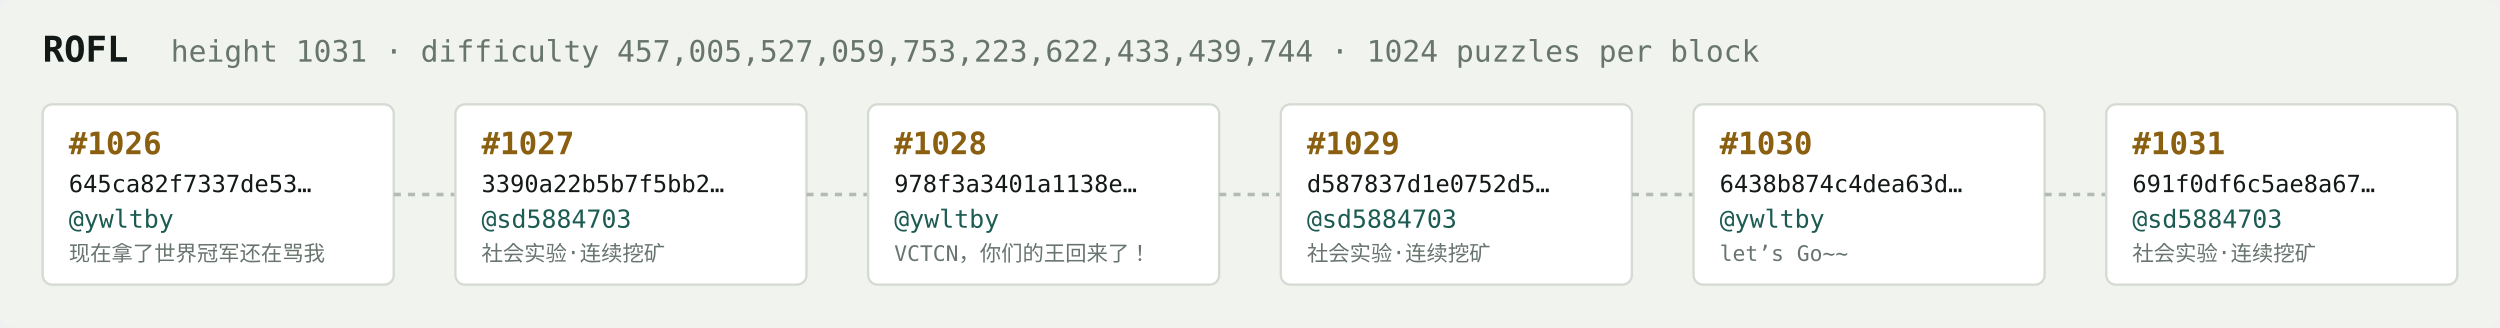
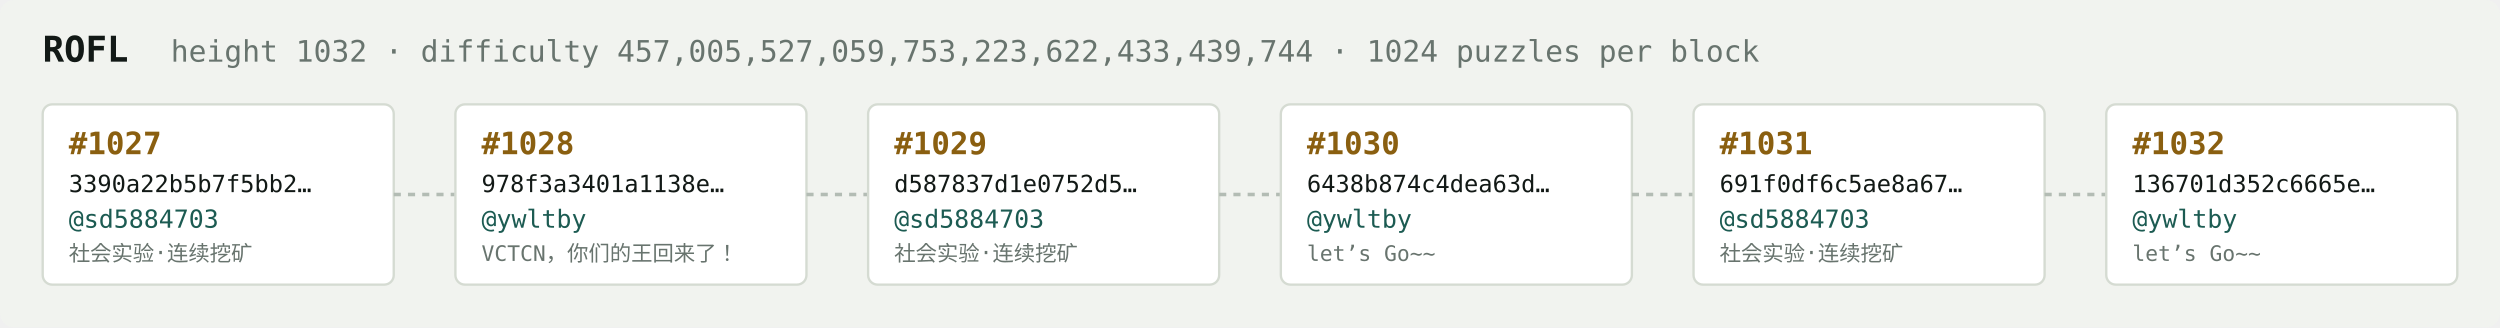
<svg xmlns="http://www.w3.org/2000/svg" width="1054" height="138" viewBox="0 0 1054 138" font-family="ui-monospace,SFMono-Regular,Menlo,monospace">
  <rect fill="#f1f3ef" width="1054" height="138" rx="6" />
  <text x="18" y="26" fill="#121916" font-size="15" font-weight="700">ROFL</text>
-   <text x="72" y="26" fill="#68746e" font-size="12.5">height 1031 · difficulty 457,005,527,059,753,223,622,433,439,744 · 1024 puzzles per block</text>
+   <text x="72" y="26" fill="#68746e" font-size="12.5">height 1032 · difficulty 457,005,527,059,753,223,622,433,439,744 · 1024 puzzles per block</text>
  <rect x="18" y="44" width="148" height="76" rx="4" fill="#ffffff" stroke="#d5dbd2" stroke-width="1" />
-   <text x="29" y="65" fill="#8a5f10" font-size="13" font-weight="700">#1026</text>
-   <text x="29" y="81" fill="#121916" font-size="10">645ca82f7337de53…</text>
-   <text x="29" y="96" fill="#1c5b52" font-size="10.5">@ywltby</text>
-   <text x="29" y="110" fill="#68746e" font-size="9">现在拿了世界冠军还在骂我</text>
+   <text x="29" y="65" fill="#8a5f10" font-size="13" font-weight="700">#1027</text>
+   <text x="29" y="81" fill="#121916" font-size="10">3390a22b5b7f5bb2…</text>
+   <text x="29" y="96" fill="#1c5b52" font-size="10.5">@sd5884703</text>
+   <text x="29" y="110" fill="#68746e" font-size="9">社会实验·连续挖矿</text>
  <line x1="166" y1="82.0" x2="192" y2="82.0" stroke="#b3bcb4" stroke-width="1.5" stroke-dasharray="3 3" />
  <rect x="192" y="44" width="148" height="76" rx="4" fill="#ffffff" stroke="#d5dbd2" stroke-width="1" />
-   <text x="203" y="65" fill="#8a5f10" font-size="13" font-weight="700">#1027</text>
-   <text x="203" y="81" fill="#121916" font-size="10">3390a22b5b7f5bb2…</text>
-   <text x="203" y="96" fill="#1c5b52" font-size="10.5">@sd5884703</text>
-   <text x="203" y="110" fill="#68746e" font-size="9">社会实验·连续挖矿</text>
+   <text x="203" y="65" fill="#8a5f10" font-size="13" font-weight="700">#1028</text>
+   <text x="203" y="81" fill="#121916" font-size="10">978f3a3401a1138e…</text>
+   <text x="203" y="96" fill="#1c5b52" font-size="10.5">@ywltby</text>
+   <text x="203" y="110" fill="#68746e" font-size="9">VCTCN，你们的王回来了！</text>
  <line x1="340" y1="82.0" x2="366" y2="82.0" stroke="#b3bcb4" stroke-width="1.5" stroke-dasharray="3 3" />
  <rect x="366" y="44" width="148" height="76" rx="4" fill="#ffffff" stroke="#d5dbd2" stroke-width="1" />
-   <text x="377" y="65" fill="#8a5f10" font-size="13" font-weight="700">#1028</text>
-   <text x="377" y="81" fill="#121916" font-size="10">978f3a3401a1138e…</text>
-   <text x="377" y="96" fill="#1c5b52" font-size="10.5">@ywltby</text>
-   <text x="377" y="110" fill="#68746e" font-size="9">VCTCN，你们的王回来了！</text>
+   <text x="377" y="65" fill="#8a5f10" font-size="13" font-weight="700">#1029</text>
+   <text x="377" y="81" fill="#121916" font-size="10">d587837d1e0752d5…</text>
+   <text x="377" y="96" fill="#1c5b52" font-size="10.5">@sd5884703</text>
+   <text x="377" y="110" fill="#68746e" font-size="9">社会实验·连续挖矿</text>
  <line x1="514" y1="82.0" x2="540" y2="82.0" stroke="#b3bcb4" stroke-width="1.5" stroke-dasharray="3 3" />
  <rect x="540" y="44" width="148" height="76" rx="4" fill="#ffffff" stroke="#d5dbd2" stroke-width="1" />
-   <text x="551" y="65" fill="#8a5f10" font-size="13" font-weight="700">#1029</text>
-   <text x="551" y="81" fill="#121916" font-size="10">d587837d1e0752d5…</text>
-   <text x="551" y="96" fill="#1c5b52" font-size="10.5">@sd5884703</text>
-   <text x="551" y="110" fill="#68746e" font-size="9">社会实验·连续挖矿</text>
+   <text x="551" y="65" fill="#8a5f10" font-size="13" font-weight="700">#1030</text>
+   <text x="551" y="81" fill="#121916" font-size="10">6438b874c4dea63d…</text>
+   <text x="551" y="96" fill="#1c5b52" font-size="10.5">@ywltby</text>
+   <text x="551" y="110" fill="#68746e" font-size="9">let’s Go~~</text>
  <line x1="688" y1="82.0" x2="714" y2="82.0" stroke="#b3bcb4" stroke-width="1.5" stroke-dasharray="3 3" />
  <rect x="714" y="44" width="148" height="76" rx="4" fill="#ffffff" stroke="#d5dbd2" stroke-width="1" />
-   <text x="725" y="65" fill="#8a5f10" font-size="13" font-weight="700">#1030</text>
-   <text x="725" y="81" fill="#121916" font-size="10">6438b874c4dea63d…</text>
-   <text x="725" y="96" fill="#1c5b52" font-size="10.5">@ywltby</text>
-   <text x="725" y="110" fill="#68746e" font-size="9">let’s Go~~</text>
+   <text x="725" y="65" fill="#8a5f10" font-size="13" font-weight="700">#1031</text>
+   <text x="725" y="81" fill="#121916" font-size="10">691f0df6c5ae8a67…</text>
+   <text x="725" y="96" fill="#1c5b52" font-size="10.5">@sd5884703</text>
+   <text x="725" y="110" fill="#68746e" font-size="9">社会实验·连续挖矿</text>
  <line x1="862" y1="82.0" x2="888" y2="82.0" stroke="#b3bcb4" stroke-width="1.5" stroke-dasharray="3 3" />
  <rect x="888" y="44" width="148" height="76" rx="4" fill="#ffffff" stroke="#d5dbd2" stroke-width="1" />
-   <text x="899" y="65" fill="#8a5f10" font-size="13" font-weight="700">#1031</text>
-   <text x="899" y="81" fill="#121916" font-size="10">691f0df6c5ae8a67…</text>
-   <text x="899" y="96" fill="#1c5b52" font-size="10.5">@sd5884703</text>
-   <text x="899" y="110" fill="#68746e" font-size="9">社会实验·连续挖矿</text>
+   <text x="899" y="65" fill="#8a5f10" font-size="13" font-weight="700">#1032</text>
+   <text x="899" y="81" fill="#121916" font-size="10">136701d352c6665e…</text>
+   <text x="899" y="96" fill="#1c5b52" font-size="10.5">@ywltby</text>
+   <text x="899" y="110" fill="#68746e" font-size="9">let’s Go~~</text>
</svg>
